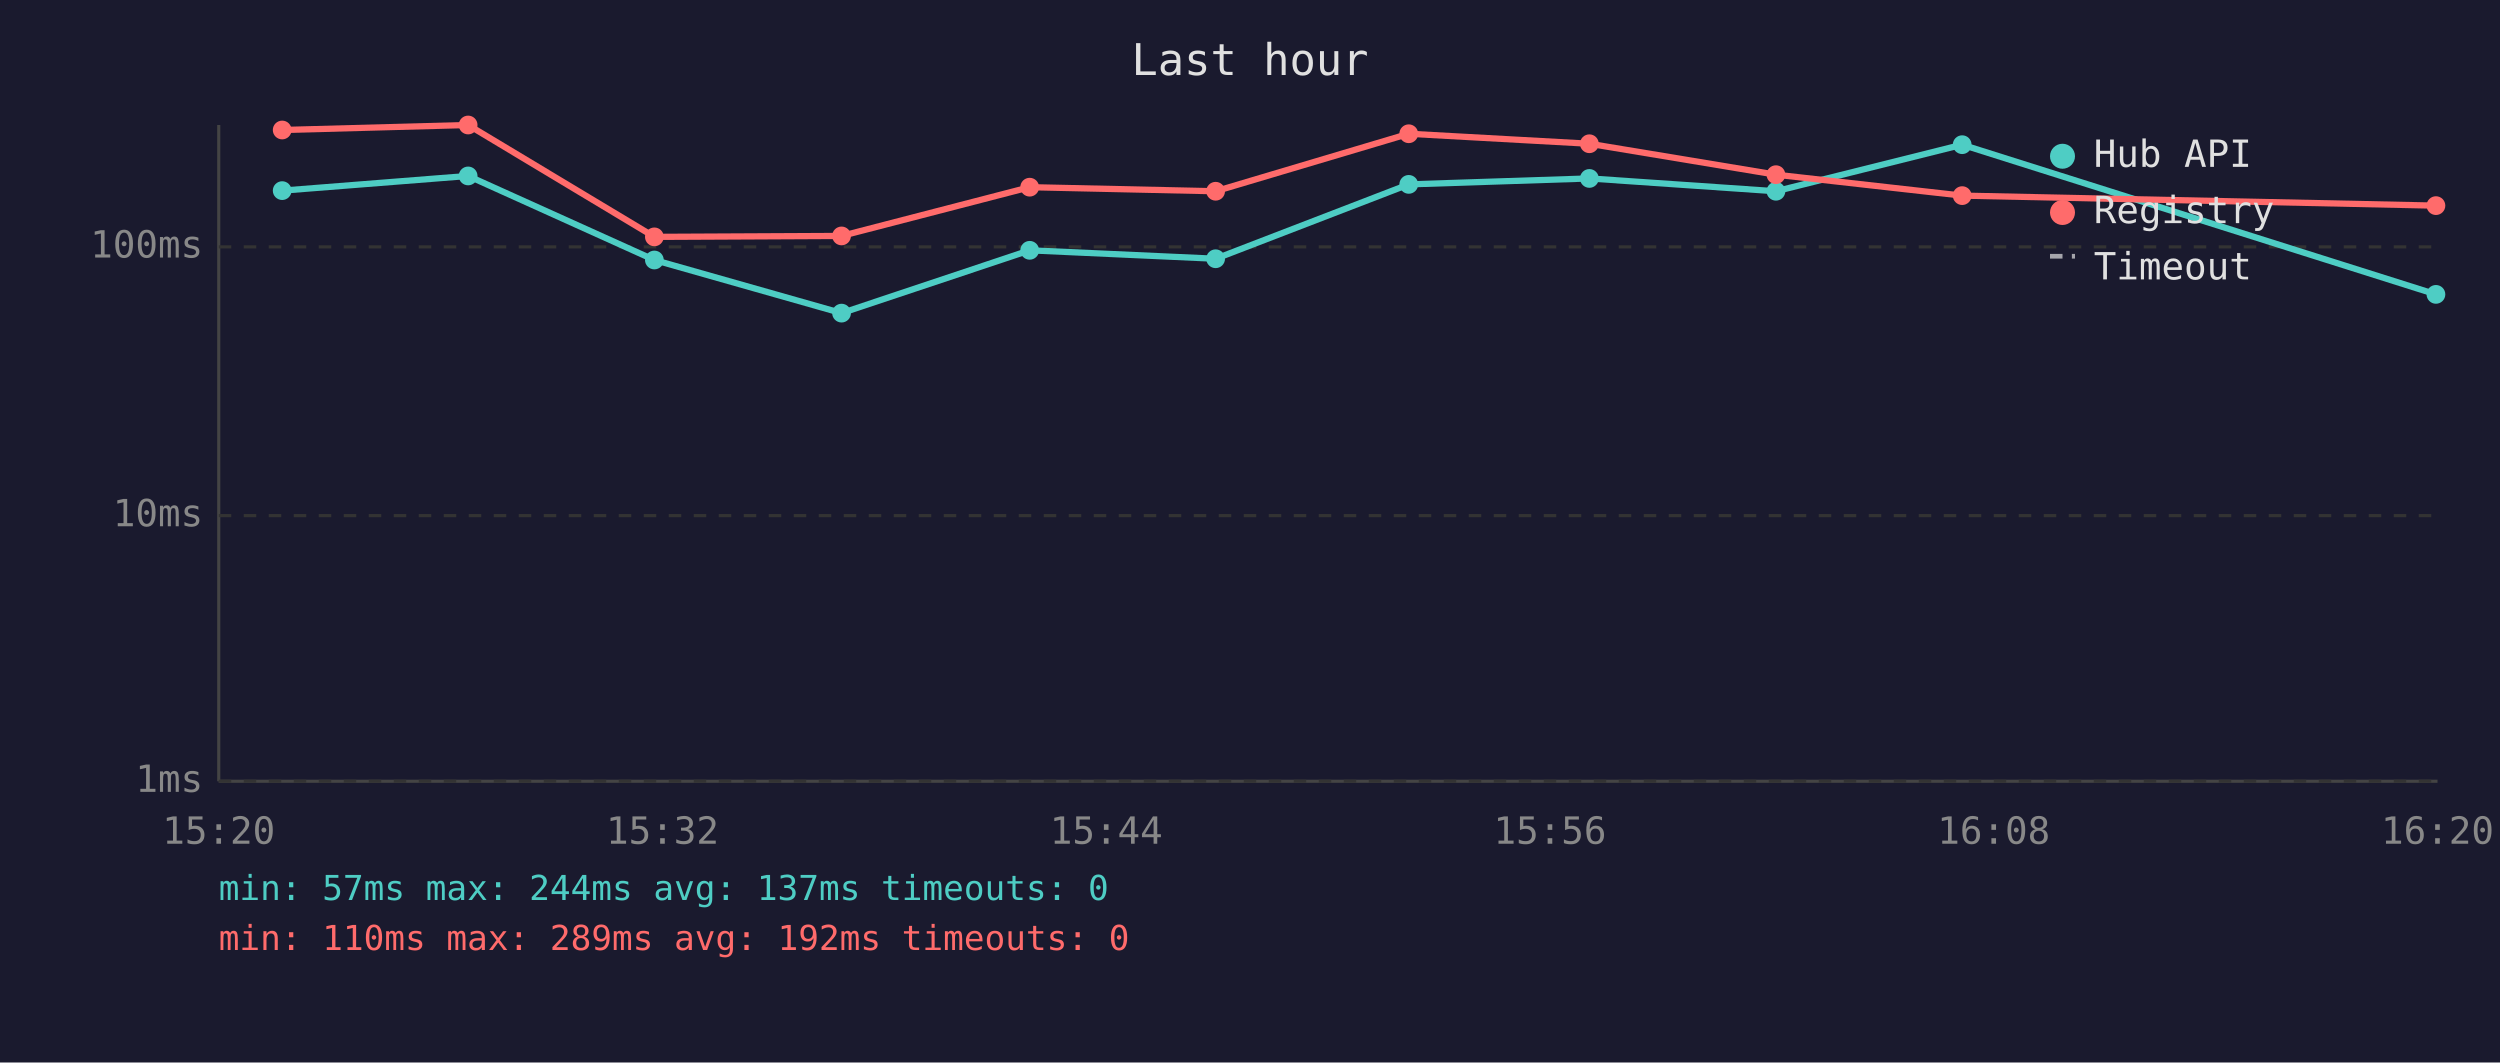
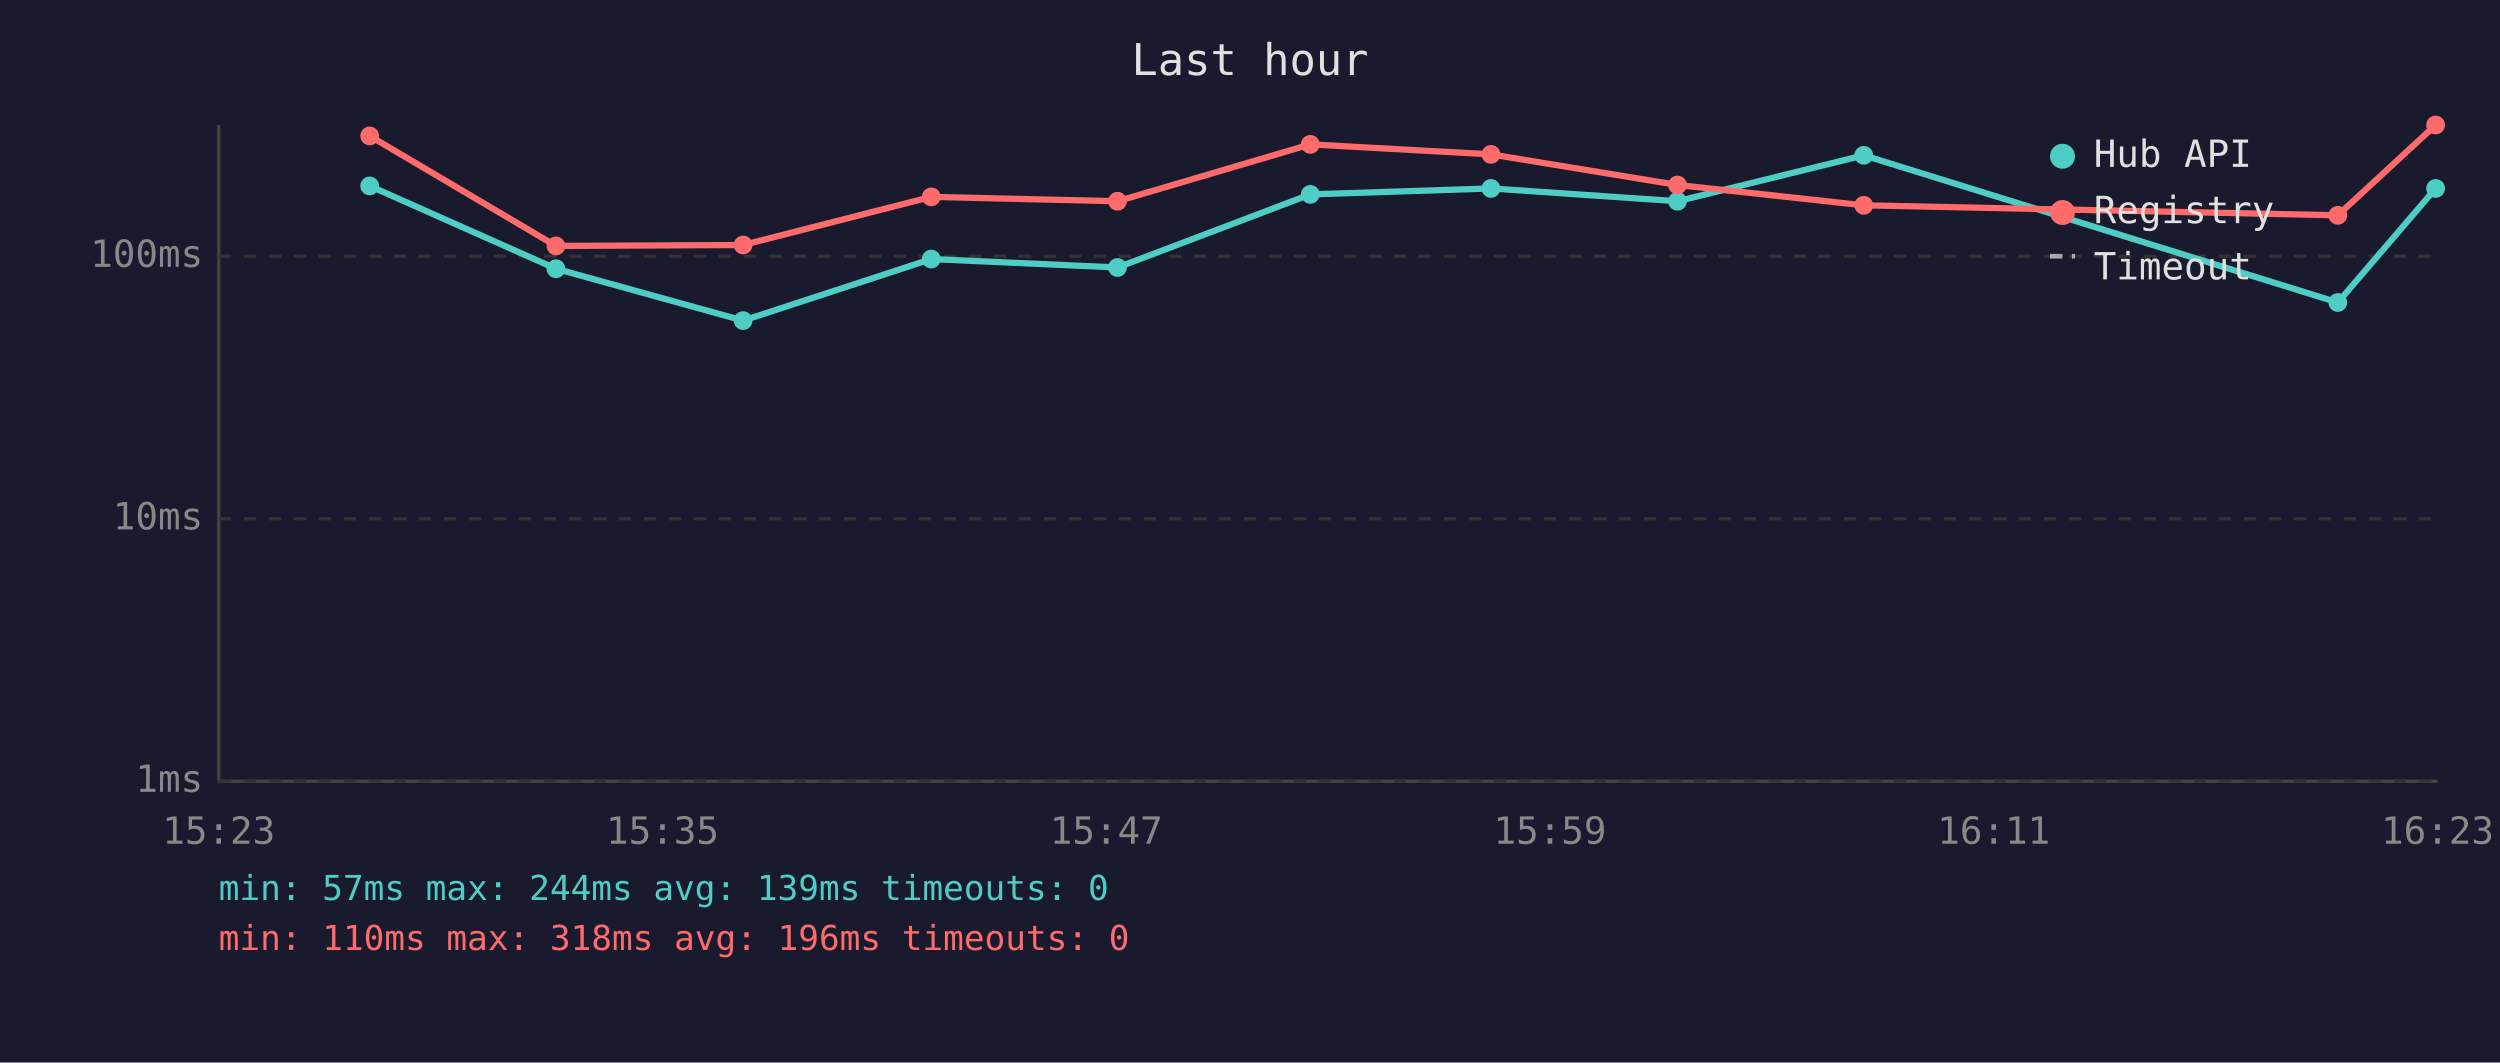
<svg xmlns="http://www.w3.org/2000/svg" viewBox="0 0 800 340" font-family="monospace" font-size="12">
  <rect width="800" height="340" fill="#1a1a2e" />
  <text x="400" y="24" fill="#e0e0e0" font-size="14" text-anchor="middle">Last hour</text>
  <line x1="70" y1="40" x2="70" y2="250" stroke="#444" stroke-width="1" />
  <line x1="70" y1="250" x2="780" y2="250" stroke="#444" stroke-width="1" />
  <line x1="70" y1="250" x2="780" y2="250" stroke="#333" stroke-width="1" stroke-dasharray="4" />
  <text x="65" y="250" fill="#888" text-anchor="end" dominant-baseline="middle">1ms</text>
-   <line x1="70" y1="165" x2="780" y2="165" stroke="#333" stroke-width="1" stroke-dasharray="4" />
-   <text x="65" y="165" fill="#888" text-anchor="end" dominant-baseline="middle">10ms</text>
-   <line x1="70" y1="79" x2="780" y2="79" stroke="#333" stroke-width="1" stroke-dasharray="4" />
-   <text x="65" y="79" fill="#888" text-anchor="end" dominant-baseline="middle">100ms</text>
-   <text x="70" y="270" fill="#888" text-anchor="middle">15:20</text>
-   <text x="212" y="270" fill="#888" text-anchor="middle">15:32</text>
-   <text x="354" y="270" fill="#888" text-anchor="middle">15:44</text>
-   <text x="496" y="270" fill="#888" text-anchor="middle">15:56</text>
-   <text x="638" y="270" fill="#888" text-anchor="middle">16:08</text>
-   <text x="780" y="270" fill="#888" text-anchor="middle">16:20</text>
-   <polyline points="90.3,61.0 149.8,56.3 209.4,83.2 269.3,100.2 329.5,80.1 389.0,82.8 450.8,59.0 508.6,57.1 568.3,61.2 627.9,46.3 779.5,94.2" fill="none" stroke="#4ecdc4" stroke-width="2" opacity="1" />
-   <circle cx="90.3" cy="61.0" r="3" fill="#4ecdc4" />
-   <circle cx="149.8" cy="56.3" r="3" fill="#4ecdc4" />
-   <circle cx="209.4" cy="83.2" r="3" fill="#4ecdc4" />
-   <circle cx="269.3" cy="100.2" r="3" fill="#4ecdc4" />
-   <circle cx="329.5" cy="80.1" r="3" fill="#4ecdc4" />
-   <circle cx="389.0" cy="82.8" r="3" fill="#4ecdc4" />
-   <circle cx="450.8" cy="59.0" r="3" fill="#4ecdc4" />
-   <circle cx="508.6" cy="57.1" r="3" fill="#4ecdc4" />
-   <circle cx="568.3" cy="61.2" r="3" fill="#4ecdc4" />
-   <circle cx="627.9" cy="46.3" r="3" fill="#4ecdc4" />
-   <circle cx="779.5" cy="94.2" r="3" fill="#4ecdc4" />
-   <polyline points="90.3,41.6 149.8,40.0 209.4,75.8 269.3,75.5 329.5,59.9 389.0,61.2 450.8,42.8 508.6,46.0 568.3,55.9 627.9,62.6 779.5,65.8" fill="none" stroke="#ff6b6b" stroke-width="2" opacity="1" />
-   <circle cx="90.3" cy="41.6" r="3" fill="#ff6b6b" />
-   <circle cx="149.8" cy="40.0" r="3" fill="#ff6b6b" />
-   <circle cx="209.4" cy="75.8" r="3" fill="#ff6b6b" />
-   <circle cx="269.3" cy="75.5" r="3" fill="#ff6b6b" />
-   <circle cx="329.5" cy="59.9" r="3" fill="#ff6b6b" />
-   <circle cx="389.0" cy="61.2" r="3" fill="#ff6b6b" />
-   <circle cx="450.8" cy="42.8" r="3" fill="#ff6b6b" />
-   <circle cx="508.6" cy="46.0" r="3" fill="#ff6b6b" />
-   <circle cx="568.3" cy="55.9" r="3" fill="#ff6b6b" />
-   <circle cx="627.9" cy="62.6" r="3" fill="#ff6b6b" />
-   <circle cx="779.5" cy="65.8" r="3" fill="#ff6b6b" />
+   <line x1="70" y1="166" x2="780" y2="166" stroke="#333" stroke-width="1" stroke-dasharray="4" />
+   <text x="65" y="166" fill="#888" text-anchor="end" dominant-baseline="middle">10ms</text>
+   <line x1="70" y1="82" x2="780" y2="82" stroke="#333" stroke-width="1" stroke-dasharray="4" />
+   <text x="65" y="82" fill="#888" text-anchor="end" dominant-baseline="middle">100ms</text>
+   <text x="70" y="270" fill="#888" text-anchor="middle">15:23</text>
+   <text x="212" y="270" fill="#888" text-anchor="middle">15:35</text>
+   <text x="354" y="270" fill="#888" text-anchor="middle">15:47</text>
+   <text x="496" y="270" fill="#888" text-anchor="middle">15:59</text>
+   <text x="638" y="270" fill="#888" text-anchor="middle">16:11</text>
+   <text x="780" y="270" fill="#888" text-anchor="middle">16:23</text>
+   <polyline points="118.3,59.5 177.9,86.0 237.8,102.6 298.0,82.9 357.6,85.6 419.3,62.2 477.1,60.3 536.8,64.4 596.4,49.7 748.1,96.8 779.4,60.3" fill="none" stroke="#4ecdc4" stroke-width="2" opacity="1" />
+   <circle cx="118.3" cy="59.5" r="3" fill="#4ecdc4" />
+   <circle cx="177.9" cy="86.0" r="3" fill="#4ecdc4" />
+   <circle cx="237.8" cy="102.6" r="3" fill="#4ecdc4" />
+   <circle cx="298.0" cy="82.9" r="3" fill="#4ecdc4" />
+   <circle cx="357.6" cy="85.6" r="3" fill="#4ecdc4" />
+   <circle cx="419.3" cy="62.2" r="3" fill="#4ecdc4" />
+   <circle cx="477.1" cy="60.3" r="3" fill="#4ecdc4" />
+   <circle cx="536.8" cy="64.4" r="3" fill="#4ecdc4" />
+   <circle cx="596.4" cy="49.7" r="3" fill="#4ecdc4" />
+   <circle cx="748.1" cy="96.8" r="3" fill="#4ecdc4" />
+   <circle cx="779.4" cy="60.3" r="3" fill="#4ecdc4" />
+   <polyline points="118.3,43.5 177.9,78.7 237.8,78.4 298.0,63.0 357.6,64.4 419.3,46.2 477.1,49.4 536.8,59.2 596.4,65.7 748.1,68.9 779.4,40.0" fill="none" stroke="#ff6b6b" stroke-width="2" opacity="1" />
+   <circle cx="118.3" cy="43.5" r="3" fill="#ff6b6b" />
+   <circle cx="177.9" cy="78.7" r="3" fill="#ff6b6b" />
+   <circle cx="237.8" cy="78.4" r="3" fill="#ff6b6b" />
+   <circle cx="298.0" cy="63.0" r="3" fill="#ff6b6b" />
+   <circle cx="357.6" cy="64.4" r="3" fill="#ff6b6b" />
+   <circle cx="419.3" cy="46.2" r="3" fill="#ff6b6b" />
+   <circle cx="477.1" cy="49.4" r="3" fill="#ff6b6b" />
+   <circle cx="536.8" cy="59.2" r="3" fill="#ff6b6b" />
+   <circle cx="596.4" cy="65.7" r="3" fill="#ff6b6b" />
+   <circle cx="748.1" cy="68.9" r="3" fill="#ff6b6b" />
+   <circle cx="779.4" cy="40.0" r="3" fill="#ff6b6b" />
  <circle cx="660" cy="50" r="4" fill="#4ecdc4" />
  <text x="670" y="50" fill="#e0e0e0" dominant-baseline="middle">Hub API</text>
  <circle cx="660" cy="68" r="4" fill="#ff6b6b" />
  <text x="670" y="68" fill="#e0e0e0" dominant-baseline="middle">Registry</text>
  <line x1="656" y1="82" x2="664" y2="82" stroke="#e0e0e0" stroke-width="1.5" stroke-dasharray="4,3" opacity="0.7" />
  <text x="670" y="86" fill="#e0e0e0" dominant-baseline="middle">Timeout</text>
-   <text x="70" y="288" fill="#4ecdc4" font-size="11">min: 57ms  max: 244ms  avg: 137ms  timeouts: 0</text>
-   <text x="70" y="304" fill="#ff6b6b" font-size="11">min: 110ms  max: 289ms  avg: 192ms  timeouts: 0</text>
+   <text x="70" y="288" fill="#4ecdc4" font-size="11">min: 57ms  max: 244ms  avg: 139ms  timeouts: 0</text>
+   <text x="70" y="304" fill="#ff6b6b" font-size="11">min: 110ms  max: 318ms  avg: 196ms  timeouts: 0</text>
</svg>
